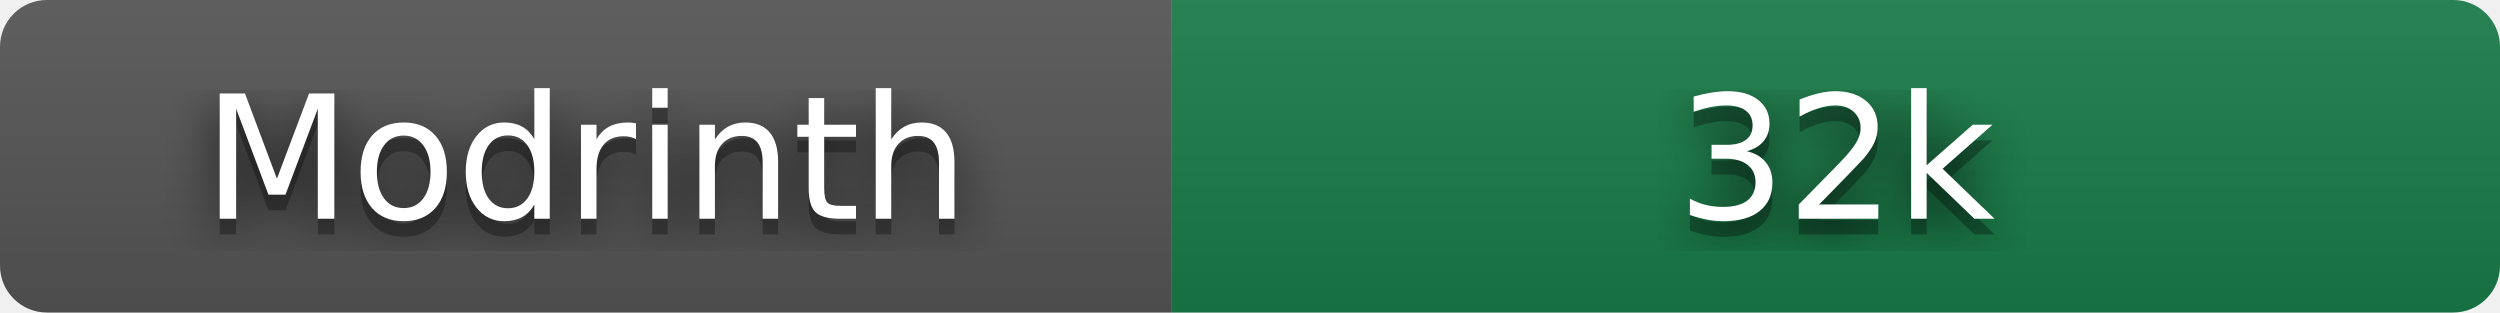
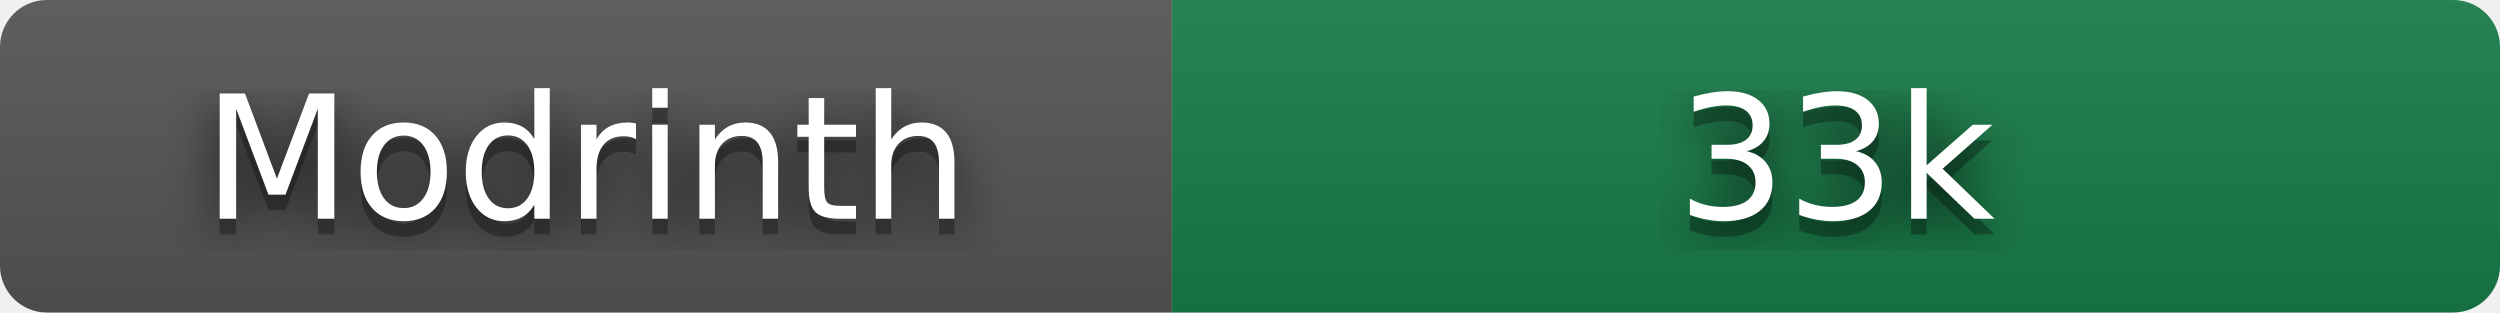
- <svg xmlns="http://www.w3.org/2000/svg" width="160" height="20" role="img" aria-label="Modrinth: 32,272 downloads" viewBox="0 0 160 20">
+ <svg xmlns="http://www.w3.org/2000/svg" width="160" height="20" role="img" aria-label="Modrinth: 32,996 downloads" viewBox="0 0 160 20">
  <filter id="blur">
    <feGaussianBlur stdDeviation="16" />
  </filter>
  <linearGradient id="s" x2="0" y2="100%">
    <stop offset="0" stop-color="#bbb" stop-opacity=".1" />
    <stop offset="1" stop-opacity=".1" />
  </linearGradient>
  <clipPath id="r">
    <rect width="160" height="20" rx="3" />
  </clipPath>
  <g clip-path="url(#r)">
    <rect width="75" height="20" fill="#555" />
    <rect x="75" width="85" height="20" fill="#177c47" />
    <rect width="160" height="20" fill="url(#s)" />
  </g>
  <g fill="#fff" text-anchor="middle" font-family="Verdana,Geneva,DejaVu Sans,sans-serif" text-rendering="geometricPrecision" font-size="110">
    <g transform="scale(.1)">
      <g aria-hidden="true" fill="#010101">
        <text x="375" y="150" fill-opacity=".8" filter="url(#blur)" textLength="490">Modrinth</text>
        <text x="375" y="150" fill-opacity=".3" textLength="490">Modrinth</text>
      </g>
      <text x="375" y="140" textLength="490">Modrinth</text>
    </g>
    <g transform="scale(.1)">
      <g aria-hidden="true" fill="#010101">
-         <text x="1175" y="150" fill-opacity=".8" filter="url(#blur)" textLength="210">32k</text>
-         <text x="1175" y="150" fill-opacity=".3" textLength="210">32k</text>
+         <text x="1175" y="150" fill-opacity=".8" filter="url(#blur)" textLength="210">33k</text>
+         <text x="1175" y="150" fill-opacity=".3" textLength="210">33k</text>
      </g>
-       <text x="1175" y="140" textLength="210">32k</text>
+       <text x="1175" y="140" textLength="210">33k</text>
    </g>
  </g>
</svg>
